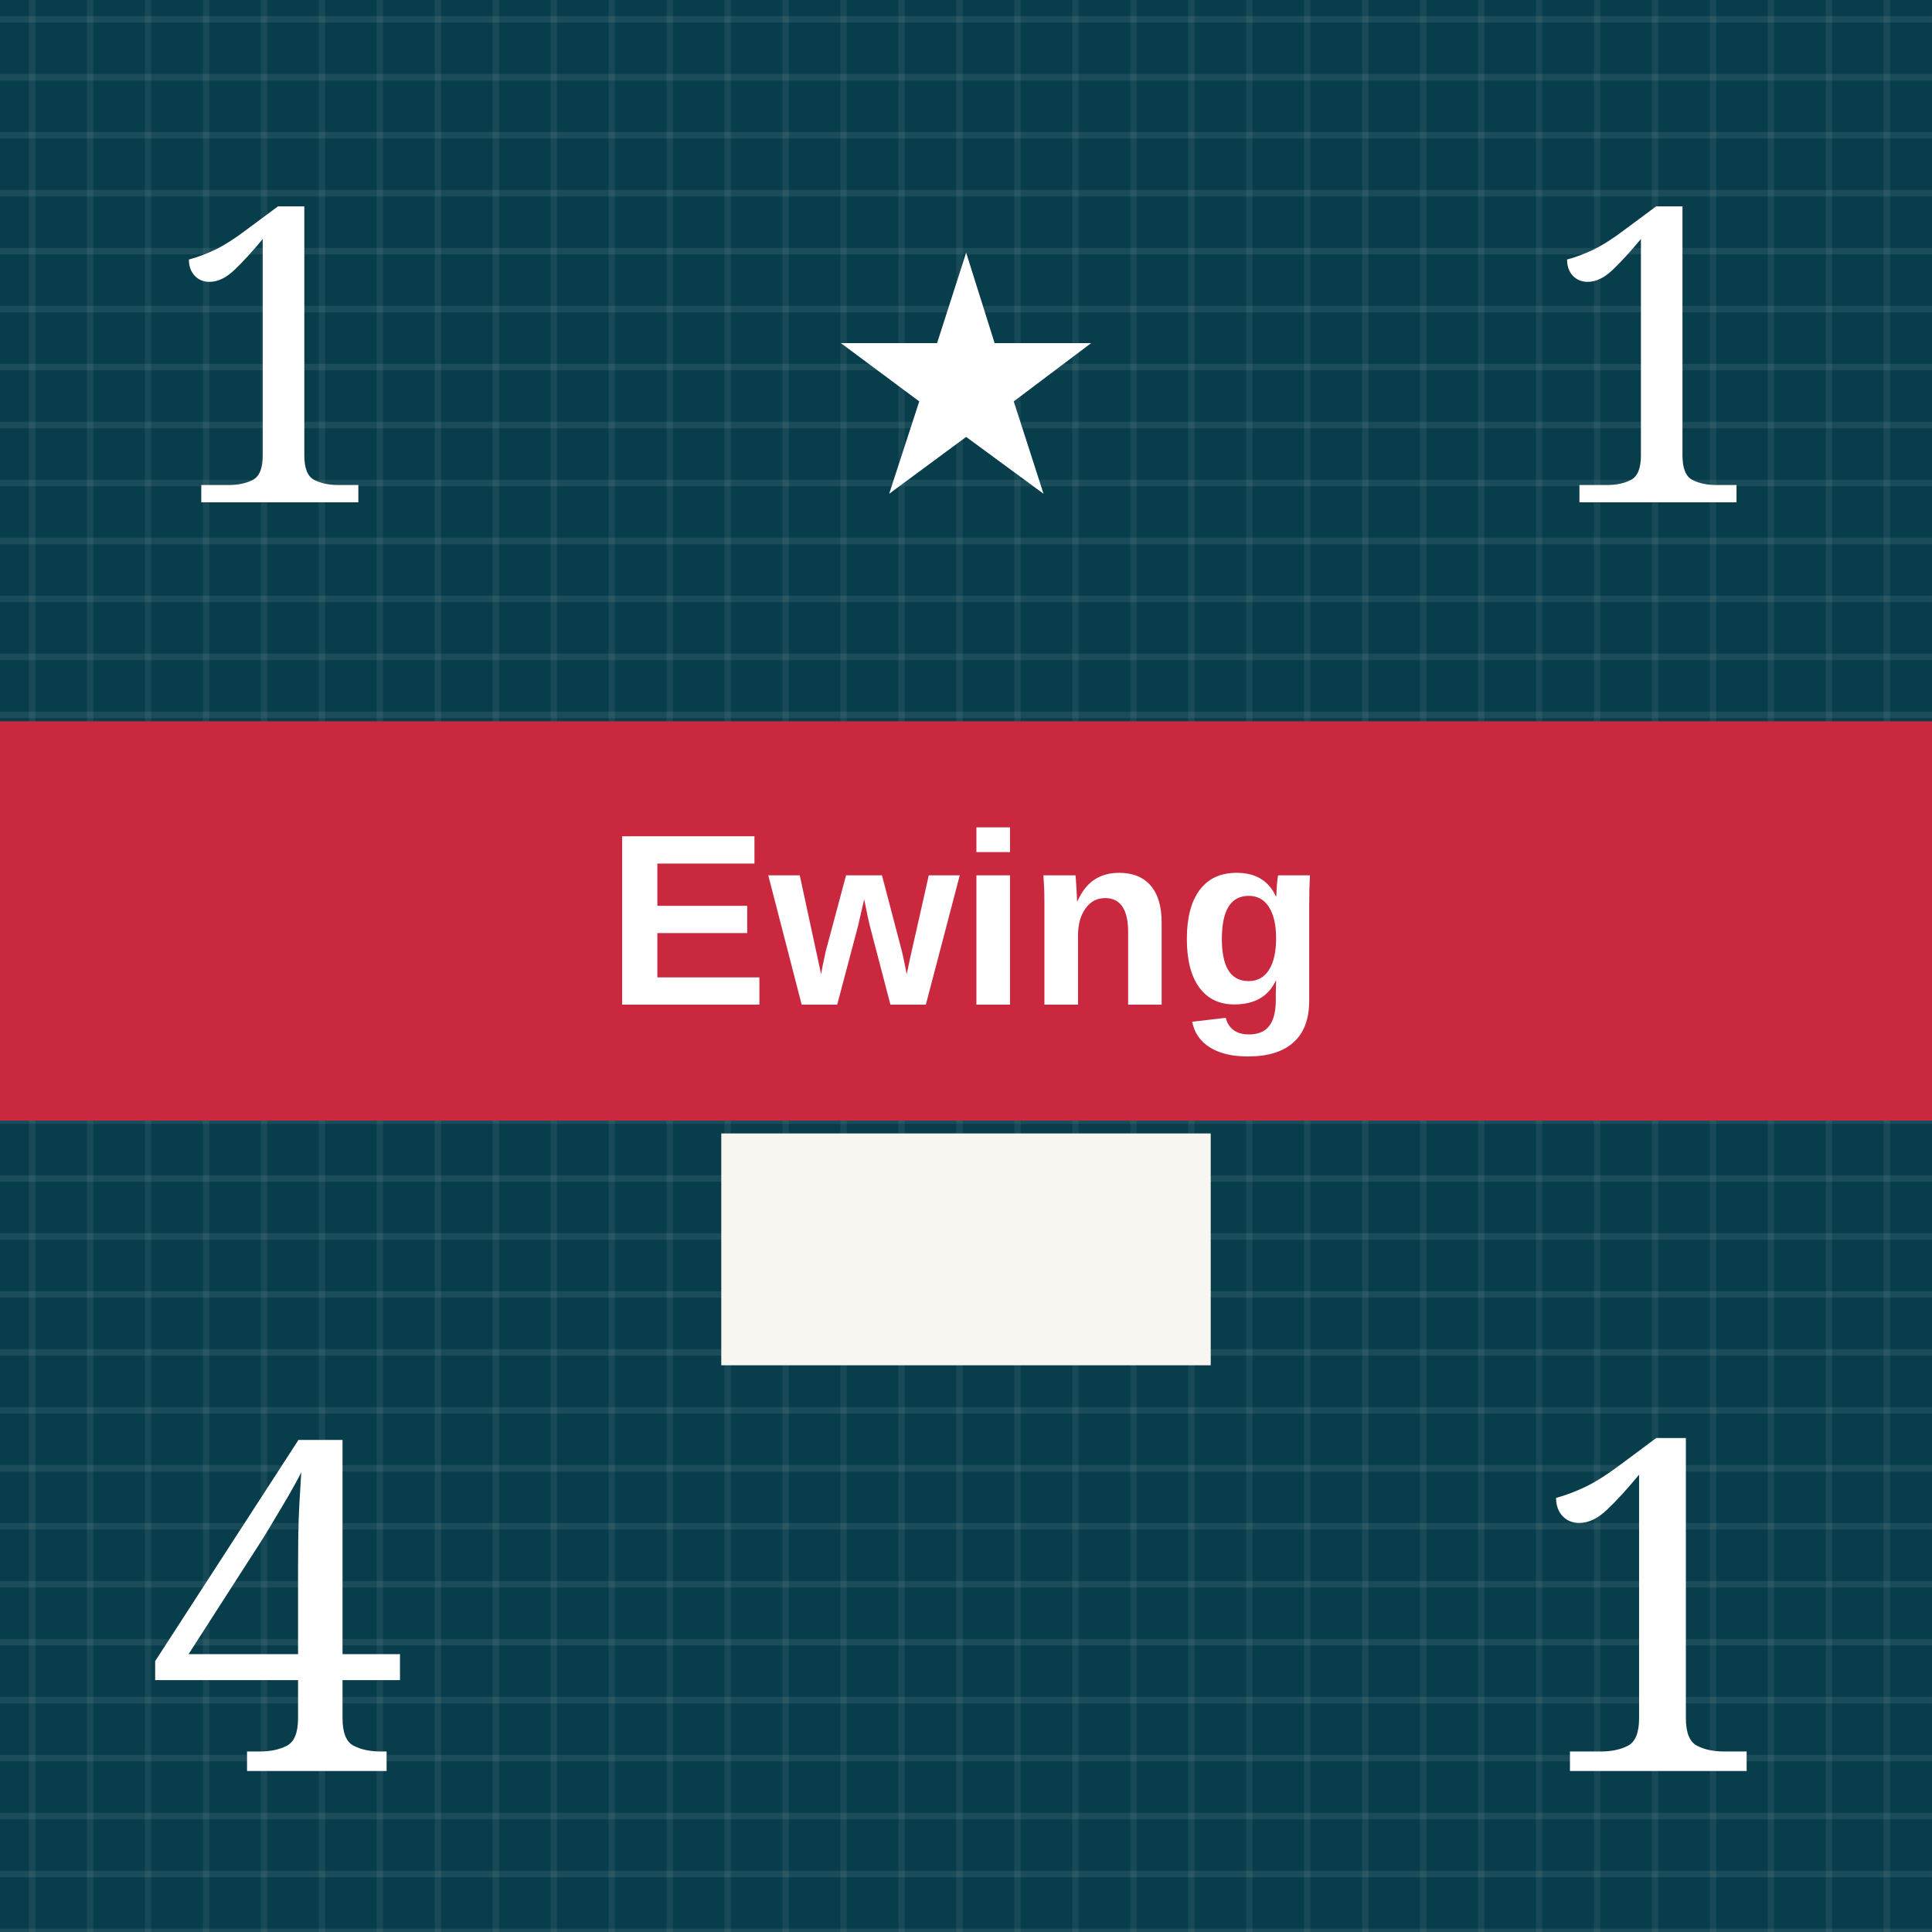
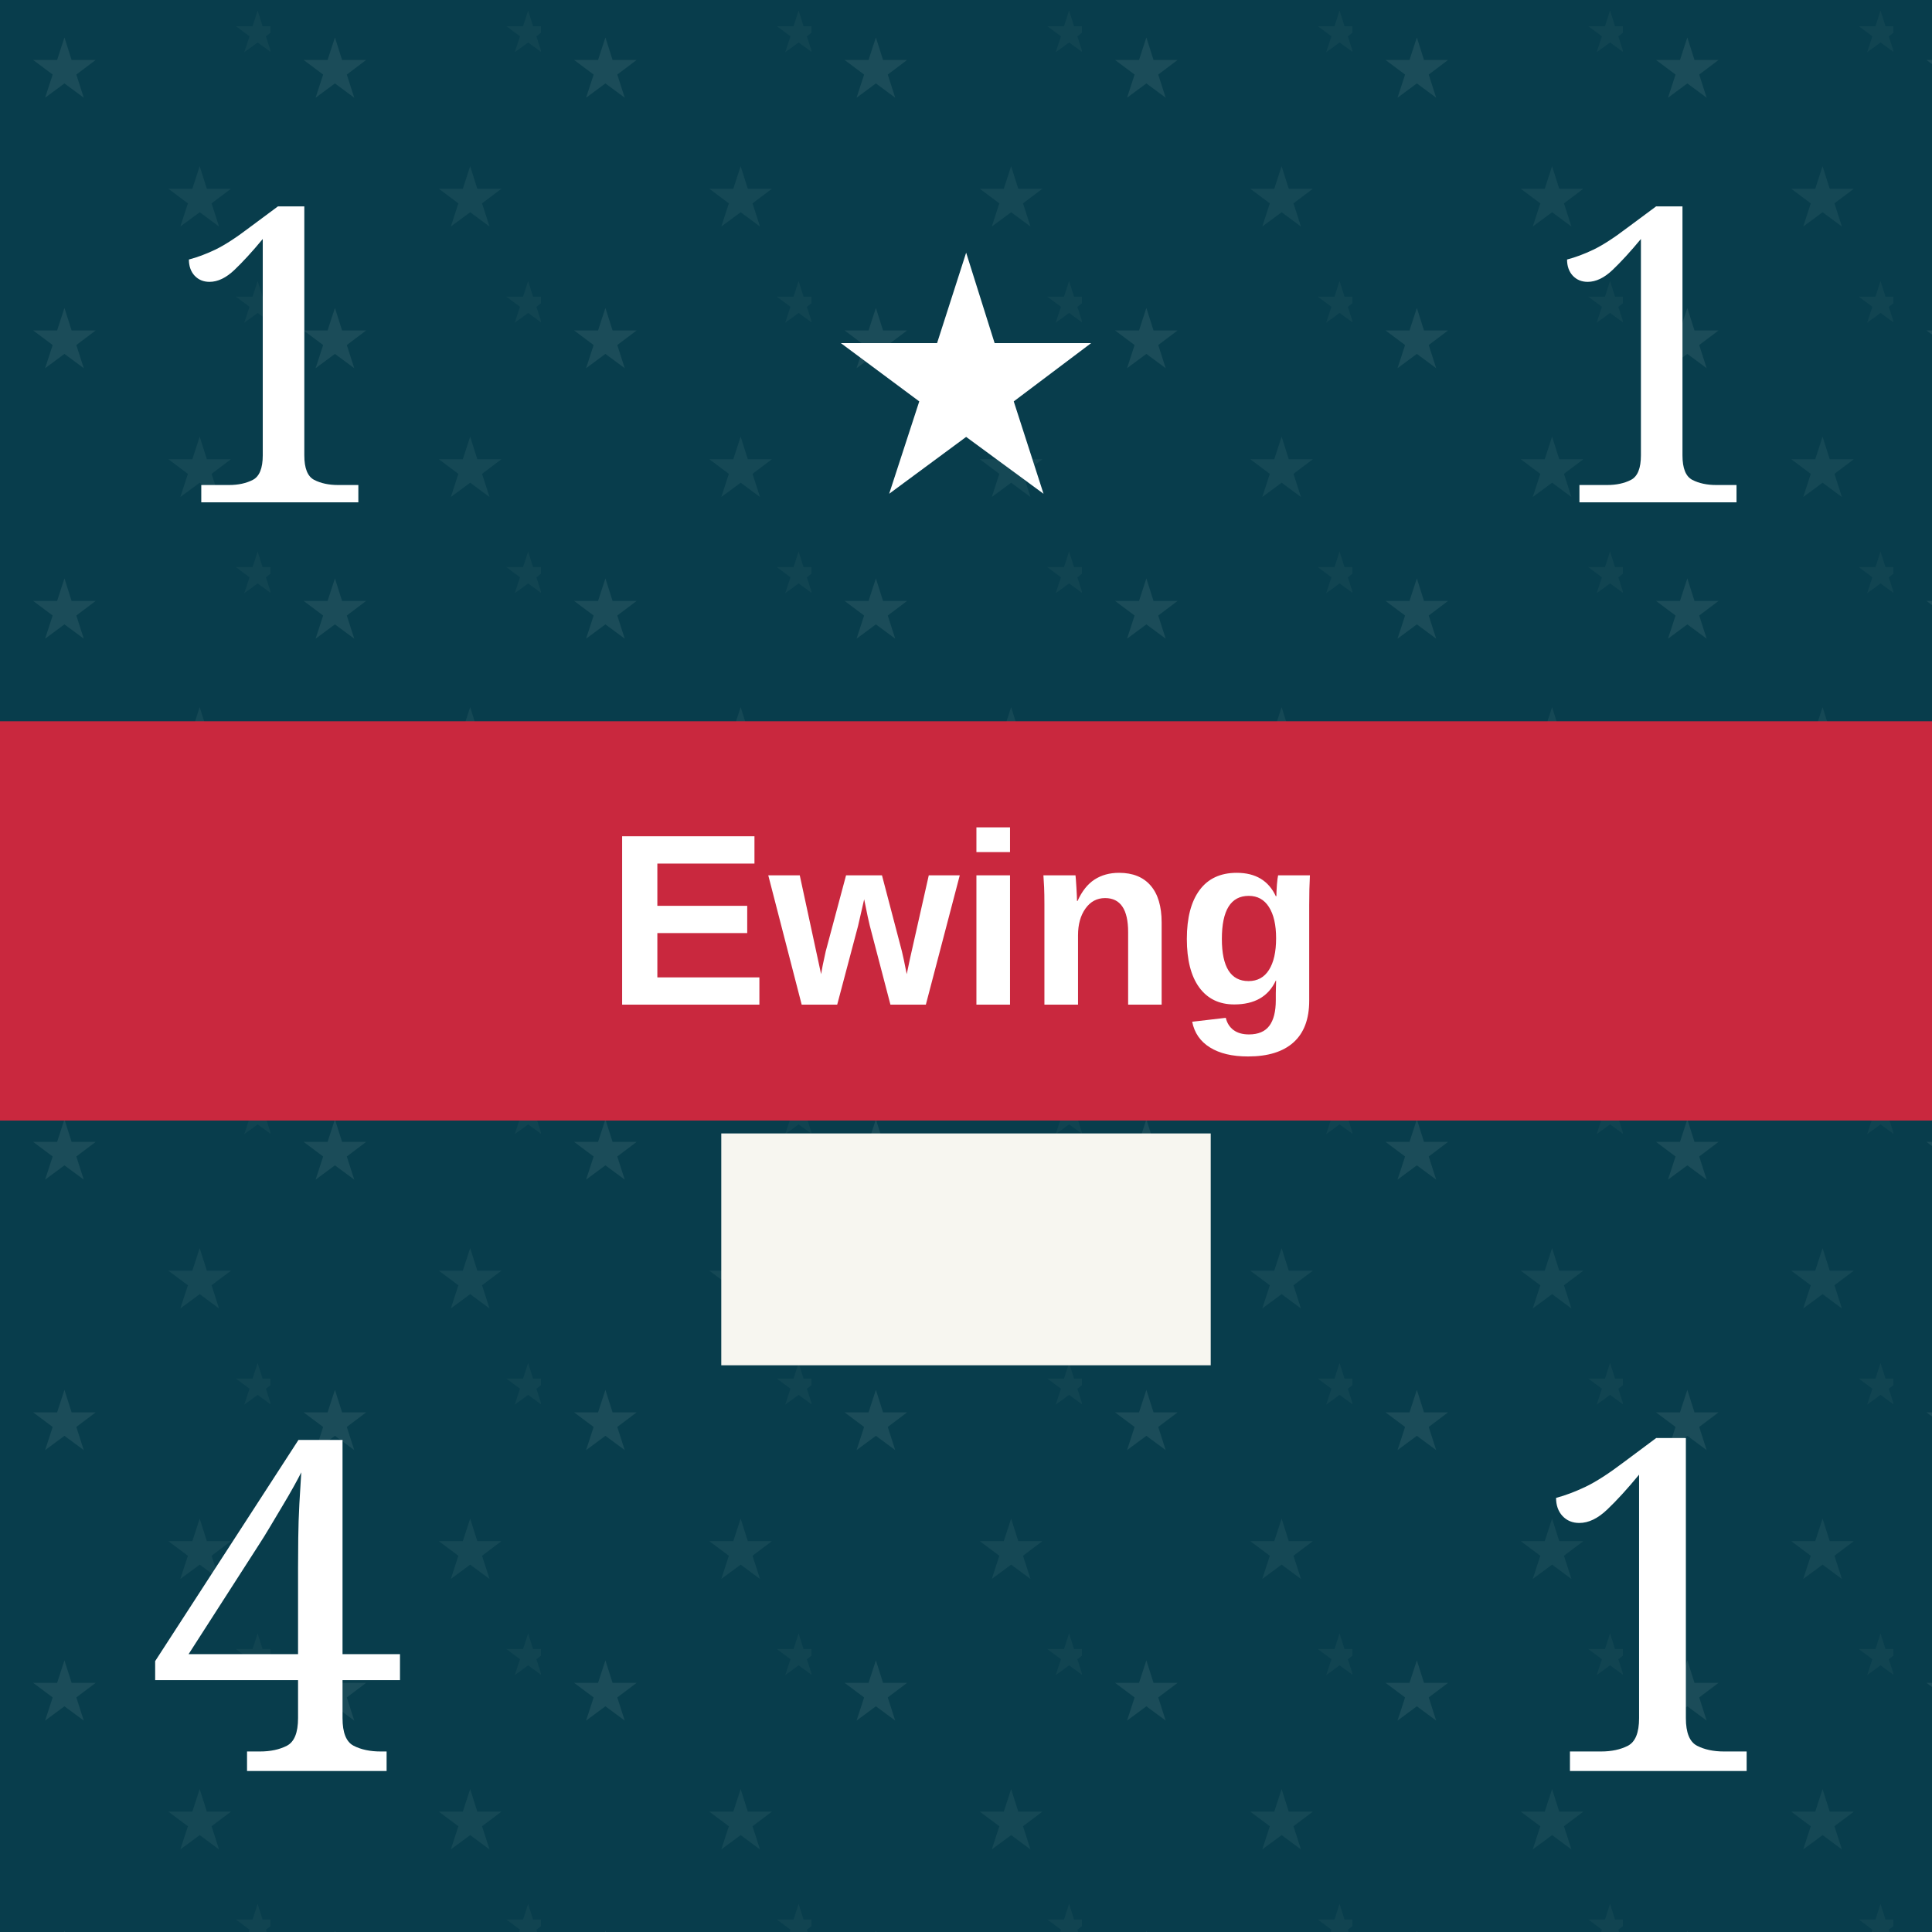
<svg xmlns="http://www.w3.org/2000/svg" viewBox="0 0 300 300" role="img" aria-labelledby="title desc">
  <defs>
    <pattern id="blueTexture" width="18" height="18" patternUnits="userSpaceOnUse">
      <rect width="18" height="18" fill="#083d4c" />
      <path d="M0 3H18 M0 12H18" stroke="#b7d0c6" stroke-opacity=".11" stroke-width="1" />
      <path d="M5 0V18 M14 0V18" stroke="#d3e0d2" stroke-opacity=".08" stroke-width="1" />
+     </pattern>
+     <pattern id="americanLeaderTexture" width="42" height="42" patternUnits="userSpaceOnUse">
+       <rect width="42" height="42" fill="#083d4c" />
+       <text x="10" y="15" fill="#b7d0c6" fill-opacity=".11" font-family="Georgia, serif" font-size="13" text-anchor="middle">★</text>
+       <text x="31" y="35" fill="#b7d0c6" fill-opacity=".08" font-family="Georgia, serif" font-size="13" text-anchor="middle">★</text>
+       <text x="40" y="8" fill="#b7d0c6" fill-opacity=".05" font-family="Georgia, serif" font-size="9" text-anchor="middle">★</text>
    </pattern>
    <pattern id="redTexture" width="24" height="24" patternUnits="userSpaceOnUse">
      <rect width="24" height="24" fill="#d94234" />
      <path d="M0 0L24 24M24 0L0 24" stroke="#ffc0a4" stroke-opacity=".14" stroke-width="2" />
      <path d="M6 0V24M18 0V24" stroke="#831e22" stroke-opacity=".14" stroke-width="2" />
    </pattern>
    <pattern id="blackTexture" width="12" height="12" patternUnits="userSpaceOnUse" patternTransform="rotate(35)">
      <rect width="12" height="12" fill="#101214" />
      <path d="M0 2H12" stroke="#6a6a6a" stroke-opacity=".35" stroke-width="1" />
    </pattern>
    <filter id="shadow" x="-15%" y="-15%" width="130%" height="130%">
      <feDropShadow dx="0" dy="2" stdDeviation="2" flood-opacity=".38" />
    </filter>
  </defs>
-   <rect width="300" height="300" fill="url(#blueTexture)" />
+   <rect width="300" height="300" fill="url(#americanLeaderTexture)" />
  <text x="43" y="78" fill="#fff" font-family="Georgia, serif" font-size="64" text-anchor="middle">1</text>
  <text x="150" y="76" fill="#fff" font-family="Georgia, serif" font-size="52" text-anchor="middle">★</text>
  <text x="257" y="78" fill="#fff" font-family="Georgia, serif" font-size="64" text-anchor="middle">1</text>
  <rect y="112" width="300" height="62" fill="#c9283e" />
  <text x="150" y="156" fill="#fff" font-family="Arial, sans-serif" font-size="38" font-weight="bold" text-anchor="middle">Ewing</text>
  <rect x="112" y="176" width="76" height="36" fill="#f7f6f0" />
  <text x="43" y="275" fill="#fff" font-family="Georgia, serif" font-size="72" text-anchor="middle">4</text>
  <text x="257" y="275" fill="#fff" font-family="Georgia, serif" font-size="72" text-anchor="middle">1</text>
</svg>
